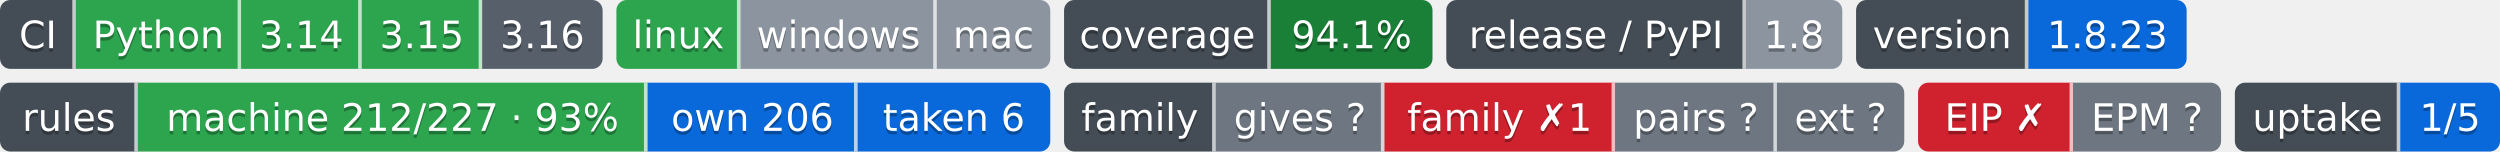
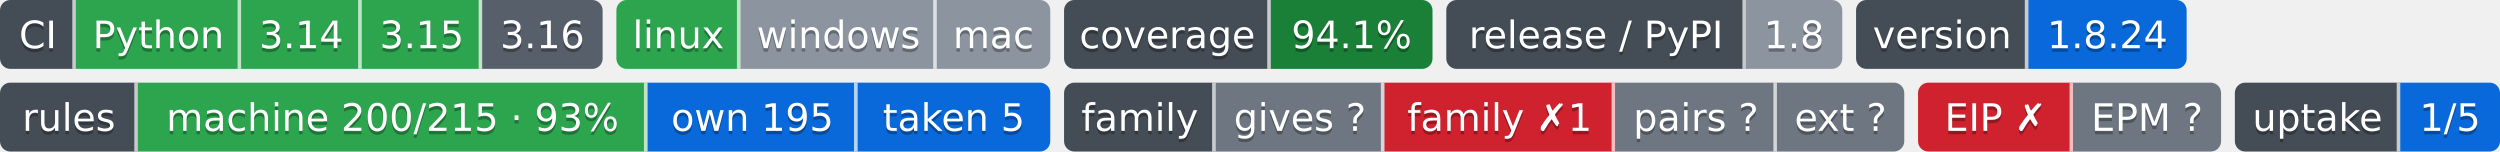
- <svg xmlns="http://www.w3.org/2000/svg" width="726" height="44" role="img" aria-label="Python: CI пройден; 3.14: CI пройден; 3.15: CI пройден; 3.16: сборки для CI ещё нет; linux: CI пройден; windows: проверка не проводилась; mac: проверка не проводилась; 94.1%: покрытие 94.1%; 1.8: выпуск v1.8.0, на PyPI не публикуется; 1.8.23: версия 1.8.23; machine 212/227 · 93%: правил каталога держится механизмом; own 206: механизм свой; taken 6: механизм взят у другого проекта; gives ?: манифеста нет — проект не издатель; family ✗1: behind; pairs ?: парных связей не объявлено; ext ?: фактов нет: .github/badges/facts.json не прочитан; EIP ✗: export: 1.8 → 1.9; EPM ?: свой: состояние отдачи; 1/5: перешли на EPM: ArtVsMark/Engineering-Incidents-Playbook; не прочитано у 4">
-   <clipPath id="zf892fdb30">
+ <svg xmlns="http://www.w3.org/2000/svg" width="726" height="44" role="img" aria-label="Python: CI пройден; 3.14: CI пройден; 3.15: CI пройден; 3.16: сборки для CI ещё нет; linux: CI пройден; windows: проверка не проводилась; mac: проверка не проводилась; 94.1%: покрытие 94.1%; 1.8: выпуск v1.8.0, на PyPI не публикуется; 1.8.24: версия 1.8.24; machine 200/215 · 93%: правил каталога держится механизмом; own 195: механизм свой; taken 5: механизм взят у другого проекта; gives ?: манифеста нет — проект не издатель; family ✗1: behind; pairs ?: парных связей не объявлено; ext ?: фактов нет: .github/badges/facts.json не прочитан; EIP ✗: release: v2.1.0 → v2.0.0 (связей 5, .github/workflows/attribution-history.yml, .github/workflows/ci.yml, .github/workflows/rules-inbox.yml, .github/workflows/step-attribution.yml, .github/workflows/step-facts.yml); export: 1.8 → 1.9 (.rules/bindings.json); EPM ?: свой: состояние отдачи; 1/5: перешли на EPM: ArtVsMark/Engineering-Incidents-Playbook; не прочитано у 4">
+   <clipPath id="z558e773d0">
    <rect width="175" height="20" rx="3" x="0" />
  </clipPath>
-   <clipPath id="zf892fdb31">
+   <clipPath id="z558e773d1">
    <rect width="126" height="20" rx="3" x="179" />
  </clipPath>
-   <clipPath id="zf892fdb32">
+   <clipPath id="z558e773d2">
    <rect width="107" height="20" rx="3" x="309" />
  </clipPath>
-   <clipPath id="zf892fdb33">
+   <clipPath id="z558e773d3">
    <rect width="115" height="20" rx="3" x="420" />
  </clipPath>
-   <clipPath id="zf892fdb34">
+   <clipPath id="z558e773d4">
    <rect width="96" height="20" rx="3" x="539" />
  </clipPath>
  <g>
-     <rect x="0" width="22" height="20" fill="#444d56" clip-path="url(#zf892fdb30)" />
-     <rect x="22" width="48" height="20" fill="#2da44e" clip-path="url(#zf892fdb30)" />
-     <rect x="70" width="35" height="20" fill="#2da44e" clip-path="url(#zf892fdb30)" />
-     <rect x="105" width="35" height="20" fill="#2da44e" clip-path="url(#zf892fdb30)" />
-     <rect x="140" width="35" height="20" fill="#57606a" clip-path="url(#zf892fdb30)" />
-     <rect x="179" width="36" height="20" fill="#2da44e" clip-path="url(#zf892fdb31)" />
-     <rect x="215" width="57" height="20" fill="#8c959f" clip-path="url(#zf892fdb31)" />
-     <rect x="272" width="33" height="20" fill="#8c959f" clip-path="url(#zf892fdb31)" />
-     <rect x="309" width="60" height="20" fill="#444d56" clip-path="url(#zf892fdb32)" />
-     <rect x="369" width="47" height="20" fill="#1a7f37" clip-path="url(#zf892fdb32)" />
-     <rect x="420" width="87" height="20" fill="#444d56" clip-path="url(#zf892fdb33)" />
-     <rect x="507" width="28" height="20" fill="#8c959f" clip-path="url(#zf892fdb33)" />
-     <rect x="539" width="50" height="20" fill="#444d56" clip-path="url(#zf892fdb34)" />
-     <rect x="589" width="46" height="20" fill="#0969da" clip-path="url(#zf892fdb34)" />
+     <rect x="0" width="22" height="20" fill="#444d56" clip-path="url(#z558e773d0)" />
+     <rect x="22" width="48" height="20" fill="#2da44e" clip-path="url(#z558e773d0)" />
+     <rect x="70" width="35" height="20" fill="#2da44e" clip-path="url(#z558e773d0)" />
+     <rect x="105" width="35" height="20" fill="#2da44e" clip-path="url(#z558e773d0)" />
+     <rect x="140" width="35" height="20" fill="#57606a" clip-path="url(#z558e773d0)" />
+     <rect x="179" width="36" height="20" fill="#2da44e" clip-path="url(#z558e773d1)" />
+     <rect x="215" width="57" height="20" fill="#8c959f" clip-path="url(#z558e773d1)" />
+     <rect x="272" width="33" height="20" fill="#8c959f" clip-path="url(#z558e773d1)" />
+     <rect x="309" width="60" height="20" fill="#444d56" clip-path="url(#z558e773d2)" />
+     <rect x="369" width="47" height="20" fill="#1a7f37" clip-path="url(#z558e773d2)" />
+     <rect x="420" width="87" height="20" fill="#444d56" clip-path="url(#z558e773d3)" />
+     <rect x="507" width="28" height="20" fill="#8c959f" clip-path="url(#z558e773d3)" />
+     <rect x="539" width="50" height="20" fill="#444d56" clip-path="url(#z558e773d4)" />
+     <rect x="589" width="46" height="20" fill="#0969da" clip-path="url(#z558e773d4)" />
    <rect x="21" width="1" height="20" fill="#fff" fill-opacity=".7" />
    <rect x="69" width="1" height="20" fill="#fff" fill-opacity=".7" />
    <rect x="104" width="1" height="20" fill="#fff" fill-opacity=".7" />
    <rect x="139" width="1" height="20" fill="#fff" fill-opacity=".7" />
    <rect x="214" width="1" height="20" fill="#fff" fill-opacity=".7" />
    <rect x="271" width="1" height="20" fill="#fff" fill-opacity=".7" />
    <rect x="368" width="1" height="20" fill="#fff" fill-opacity=".7" />
    <rect x="506" width="1" height="20" fill="#fff" fill-opacity=".7" />
    <rect x="588" width="1" height="20" fill="#fff" fill-opacity=".7" />
  </g>
  <g fill="#fff" text-anchor="middle" font-family="Verdana,Geneva,DejaVu Sans,sans-serif" font-size="11">
    <text x="11.0" y="15" fill="#010101" fill-opacity=".3">CI</text>
    <text x="11.0" y="14">CI</text>
    <text x="46.0" y="15" fill="#010101" fill-opacity=".3">Python</text>
    <text x="46.0" y="14">Python</text>
    <text x="87.5" y="15" fill="#010101" fill-opacity=".3">3.14</text>
    <text x="87.5" y="14">3.14</text>
    <text x="122.5" y="15" fill="#010101" fill-opacity=".3">3.15</text>
    <text x="122.5" y="14">3.15</text>
    <text x="157.5" y="15" fill="#010101" fill-opacity=".3">3.16</text>
    <text x="157.5" y="14">3.16</text>
    <text x="197.0" y="15" fill="#010101" fill-opacity=".3">linux</text>
    <text x="197.0" y="14">linux</text>
    <text x="243.5" y="15" fill="#010101" fill-opacity=".3">windows</text>
    <text x="243.5" y="14">windows</text>
    <text x="288.5" y="15" fill="#010101" fill-opacity=".3">mac</text>
    <text x="288.5" y="14">mac</text>
    <text x="339.0" y="15" fill="#010101" fill-opacity=".3">coverage</text>
    <text x="339.0" y="14">coverage</text>
    <text x="392.5" y="15" fill="#010101" fill-opacity=".3">94.1%</text>
    <text x="392.5" y="14">94.1%</text>
    <text x="463.5" y="15" fill="#010101" fill-opacity=".3">release / PyPI</text>
    <text x="463.5" y="14">release / PyPI</text>
    <text x="521.0" y="15" fill="#010101" fill-opacity=".3">1.8</text>
    <text x="521.0" y="14">1.8</text>
    <text x="564.0" y="15" fill="#010101" fill-opacity=".3">version</text>
    <text x="564.0" y="14">version</text>
-     <text x="612.0" y="15" fill="#010101" fill-opacity=".3">1.8.23</text>
-     <text x="612.0" y="14">1.8.23</text>
+     <text x="612.0" y="15" fill="#010101" fill-opacity=".3">1.8.24</text>
+     <text x="612.0" y="14">1.8.24</text>
  </g>
-   <clipPath id="z84bb32ff0">
+   <clipPath id="z5d4e00c00">
    <rect y="24" width="305" height="20" rx="3" x="0" />
  </clipPath>
-   <clipPath id="z84bb32ff1">
+   <clipPath id="z5d4e00c01">
    <rect y="24" width="244" height="20" rx="3" x="309" />
  </clipPath>
-   <clipPath id="z84bb32ff2">
+   <clipPath id="z5d4e00c02">
    <rect y="24" width="88" height="20" rx="3" x="557" />
  </clipPath>
-   <clipPath id="z84bb32ff3">
+   <clipPath id="z5d4e00c03">
    <rect y="24" width="77" height="20" rx="3" x="649" />
  </clipPath>
  <g>
-     <rect x="0" y="24" width="40" height="20" fill="#444d56" clip-path="url(#z84bb32ff0)" />
-     <rect x="40" y="24" width="148" height="20" fill="#2da44e" clip-path="url(#z84bb32ff0)" />
-     <rect x="188" y="24" width="61" height="20" fill="#0969da" clip-path="url(#z84bb32ff0)" />
-     <rect x="249" y="24" width="56" height="20" fill="#0969da" clip-path="url(#z84bb32ff0)" />
-     <rect x="309" y="24" width="44" height="20" fill="#444d56" clip-path="url(#z84bb32ff1)" />
-     <rect x="353" y="24" width="49" height="20" fill="#6e7781" clip-path="url(#z84bb32ff1)" />
-     <rect x="402" y="24" width="67" height="20" fill="#cf222e" clip-path="url(#z84bb32ff1)" />
-     <rect x="469" y="24" width="47" height="20" fill="#6e7781" clip-path="url(#z84bb32ff1)" />
-     <rect x="516" y="24" width="37" height="20" fill="#6e7781" clip-path="url(#z84bb32ff1)" />
-     <rect x="557" y="24" width="45" height="20" fill="#cf222e" clip-path="url(#z84bb32ff2)" />
-     <rect x="602" y="24" width="43" height="20" fill="#6e7781" clip-path="url(#z84bb32ff2)" />
-     <rect x="649" y="24" width="48" height="20" fill="#444d56" clip-path="url(#z84bb32ff3)" />
-     <rect x="697" y="24" width="29" height="20" fill="#0969da" clip-path="url(#z84bb32ff3)" />
+     <rect x="0" y="24" width="40" height="20" fill="#444d56" clip-path="url(#z5d4e00c00)" />
+     <rect x="40" y="24" width="148" height="20" fill="#2da44e" clip-path="url(#z5d4e00c00)" />
+     <rect x="188" y="24" width="61" height="20" fill="#0969da" clip-path="url(#z5d4e00c00)" />
+     <rect x="249" y="24" width="56" height="20" fill="#0969da" clip-path="url(#z5d4e00c00)" />
+     <rect x="309" y="24" width="44" height="20" fill="#444d56" clip-path="url(#z5d4e00c01)" />
+     <rect x="353" y="24" width="49" height="20" fill="#6e7781" clip-path="url(#z5d4e00c01)" />
+     <rect x="402" y="24" width="67" height="20" fill="#cf222e" clip-path="url(#z5d4e00c01)" />
+     <rect x="469" y="24" width="47" height="20" fill="#6e7781" clip-path="url(#z5d4e00c01)" />
+     <rect x="516" y="24" width="37" height="20" fill="#6e7781" clip-path="url(#z5d4e00c01)" />
+     <rect x="557" y="24" width="45" height="20" fill="#cf222e" clip-path="url(#z5d4e00c02)" />
+     <rect x="602" y="24" width="43" height="20" fill="#6e7781" clip-path="url(#z5d4e00c02)" />
+     <rect x="649" y="24" width="48" height="20" fill="#444d56" clip-path="url(#z5d4e00c03)" />
+     <rect x="697" y="24" width="29" height="20" fill="#0969da" clip-path="url(#z5d4e00c03)" />
    <rect x="39" y="24" width="1" height="20" fill="#fff" fill-opacity=".7" />
    <rect x="187" y="24" width="1" height="20" fill="#fff" fill-opacity=".7" />
    <rect x="248" y="24" width="1" height="20" fill="#fff" fill-opacity=".7" />
    <rect x="352" y="24" width="1" height="20" fill="#fff" fill-opacity=".7" />
    <rect x="401" y="24" width="1" height="20" fill="#fff" fill-opacity=".7" />
    <rect x="468" y="24" width="1" height="20" fill="#fff" fill-opacity=".7" />
    <rect x="515" y="24" width="1" height="20" fill="#fff" fill-opacity=".7" />
    <rect x="601" y="24" width="1" height="20" fill="#fff" fill-opacity=".7" />
    <rect x="696" y="24" width="1" height="20" fill="#fff" fill-opacity=".7" />
  </g>
  <g fill="#fff" text-anchor="middle" font-family="Verdana,Geneva,DejaVu Sans,sans-serif" font-size="11">
    <text x="20.0" y="39" fill="#010101" fill-opacity=".3">rules</text>
    <text x="20.0" y="38">rules</text>
-     <text x="114.0" y="39" fill="#010101" fill-opacity=".3">machine 212/227 · 93%</text>
-     <text x="114.0" y="38">machine 212/227 · 93%</text>
-     <text x="218.5" y="39" fill="#010101" fill-opacity=".3">own 206</text>
-     <text x="218.5" y="38">own 206</text>
-     <text x="277.0" y="39" fill="#010101" fill-opacity=".3">taken 6</text>
-     <text x="277.0" y="38">taken 6</text>
+     <text x="114.0" y="39" fill="#010101" fill-opacity=".3">machine 200/215 · 93%</text>
+     <text x="114.0" y="38">machine 200/215 · 93%</text>
+     <text x="218.5" y="39" fill="#010101" fill-opacity=".3">own 195</text>
+     <text x="218.5" y="38">own 195</text>
+     <text x="277.0" y="39" fill="#010101" fill-opacity=".3">taken 5</text>
+     <text x="277.0" y="38">taken 5</text>
    <text x="331.0" y="39" fill="#010101" fill-opacity=".3">family</text>
    <text x="331.0" y="38">family</text>
    <text x="377.5" y="39" fill="#010101" fill-opacity=".3">gives ?</text>
    <text x="377.5" y="38">gives ?</text>
    <text x="435.5" y="39" fill="#010101" fill-opacity=".3">family ✗1</text>
    <text x="435.5" y="38">family ✗1</text>
    <text x="492.5" y="39" fill="#010101" fill-opacity=".3">pairs ?</text>
    <text x="492.5" y="38">pairs ?</text>
    <text x="534.5" y="39" fill="#010101" fill-opacity=".3">ext ?</text>
    <text x="534.5" y="38">ext ?</text>
    <text x="579.5" y="39" fill="#010101" fill-opacity=".3">EIP ✗</text>
    <text x="579.5" y="38">EIP ✗</text>
    <text x="623.5" y="39" fill="#010101" fill-opacity=".3">EPM ?</text>
    <text x="623.5" y="38">EPM ?</text>
    <text x="673.0" y="39" fill="#010101" fill-opacity=".3">uptake</text>
    <text x="673.0" y="38">uptake</text>
    <text x="711.5" y="39" fill="#010101" fill-opacity=".3">1/5</text>
    <text x="711.5" y="38">1/5</text>
  </g>
</svg>
